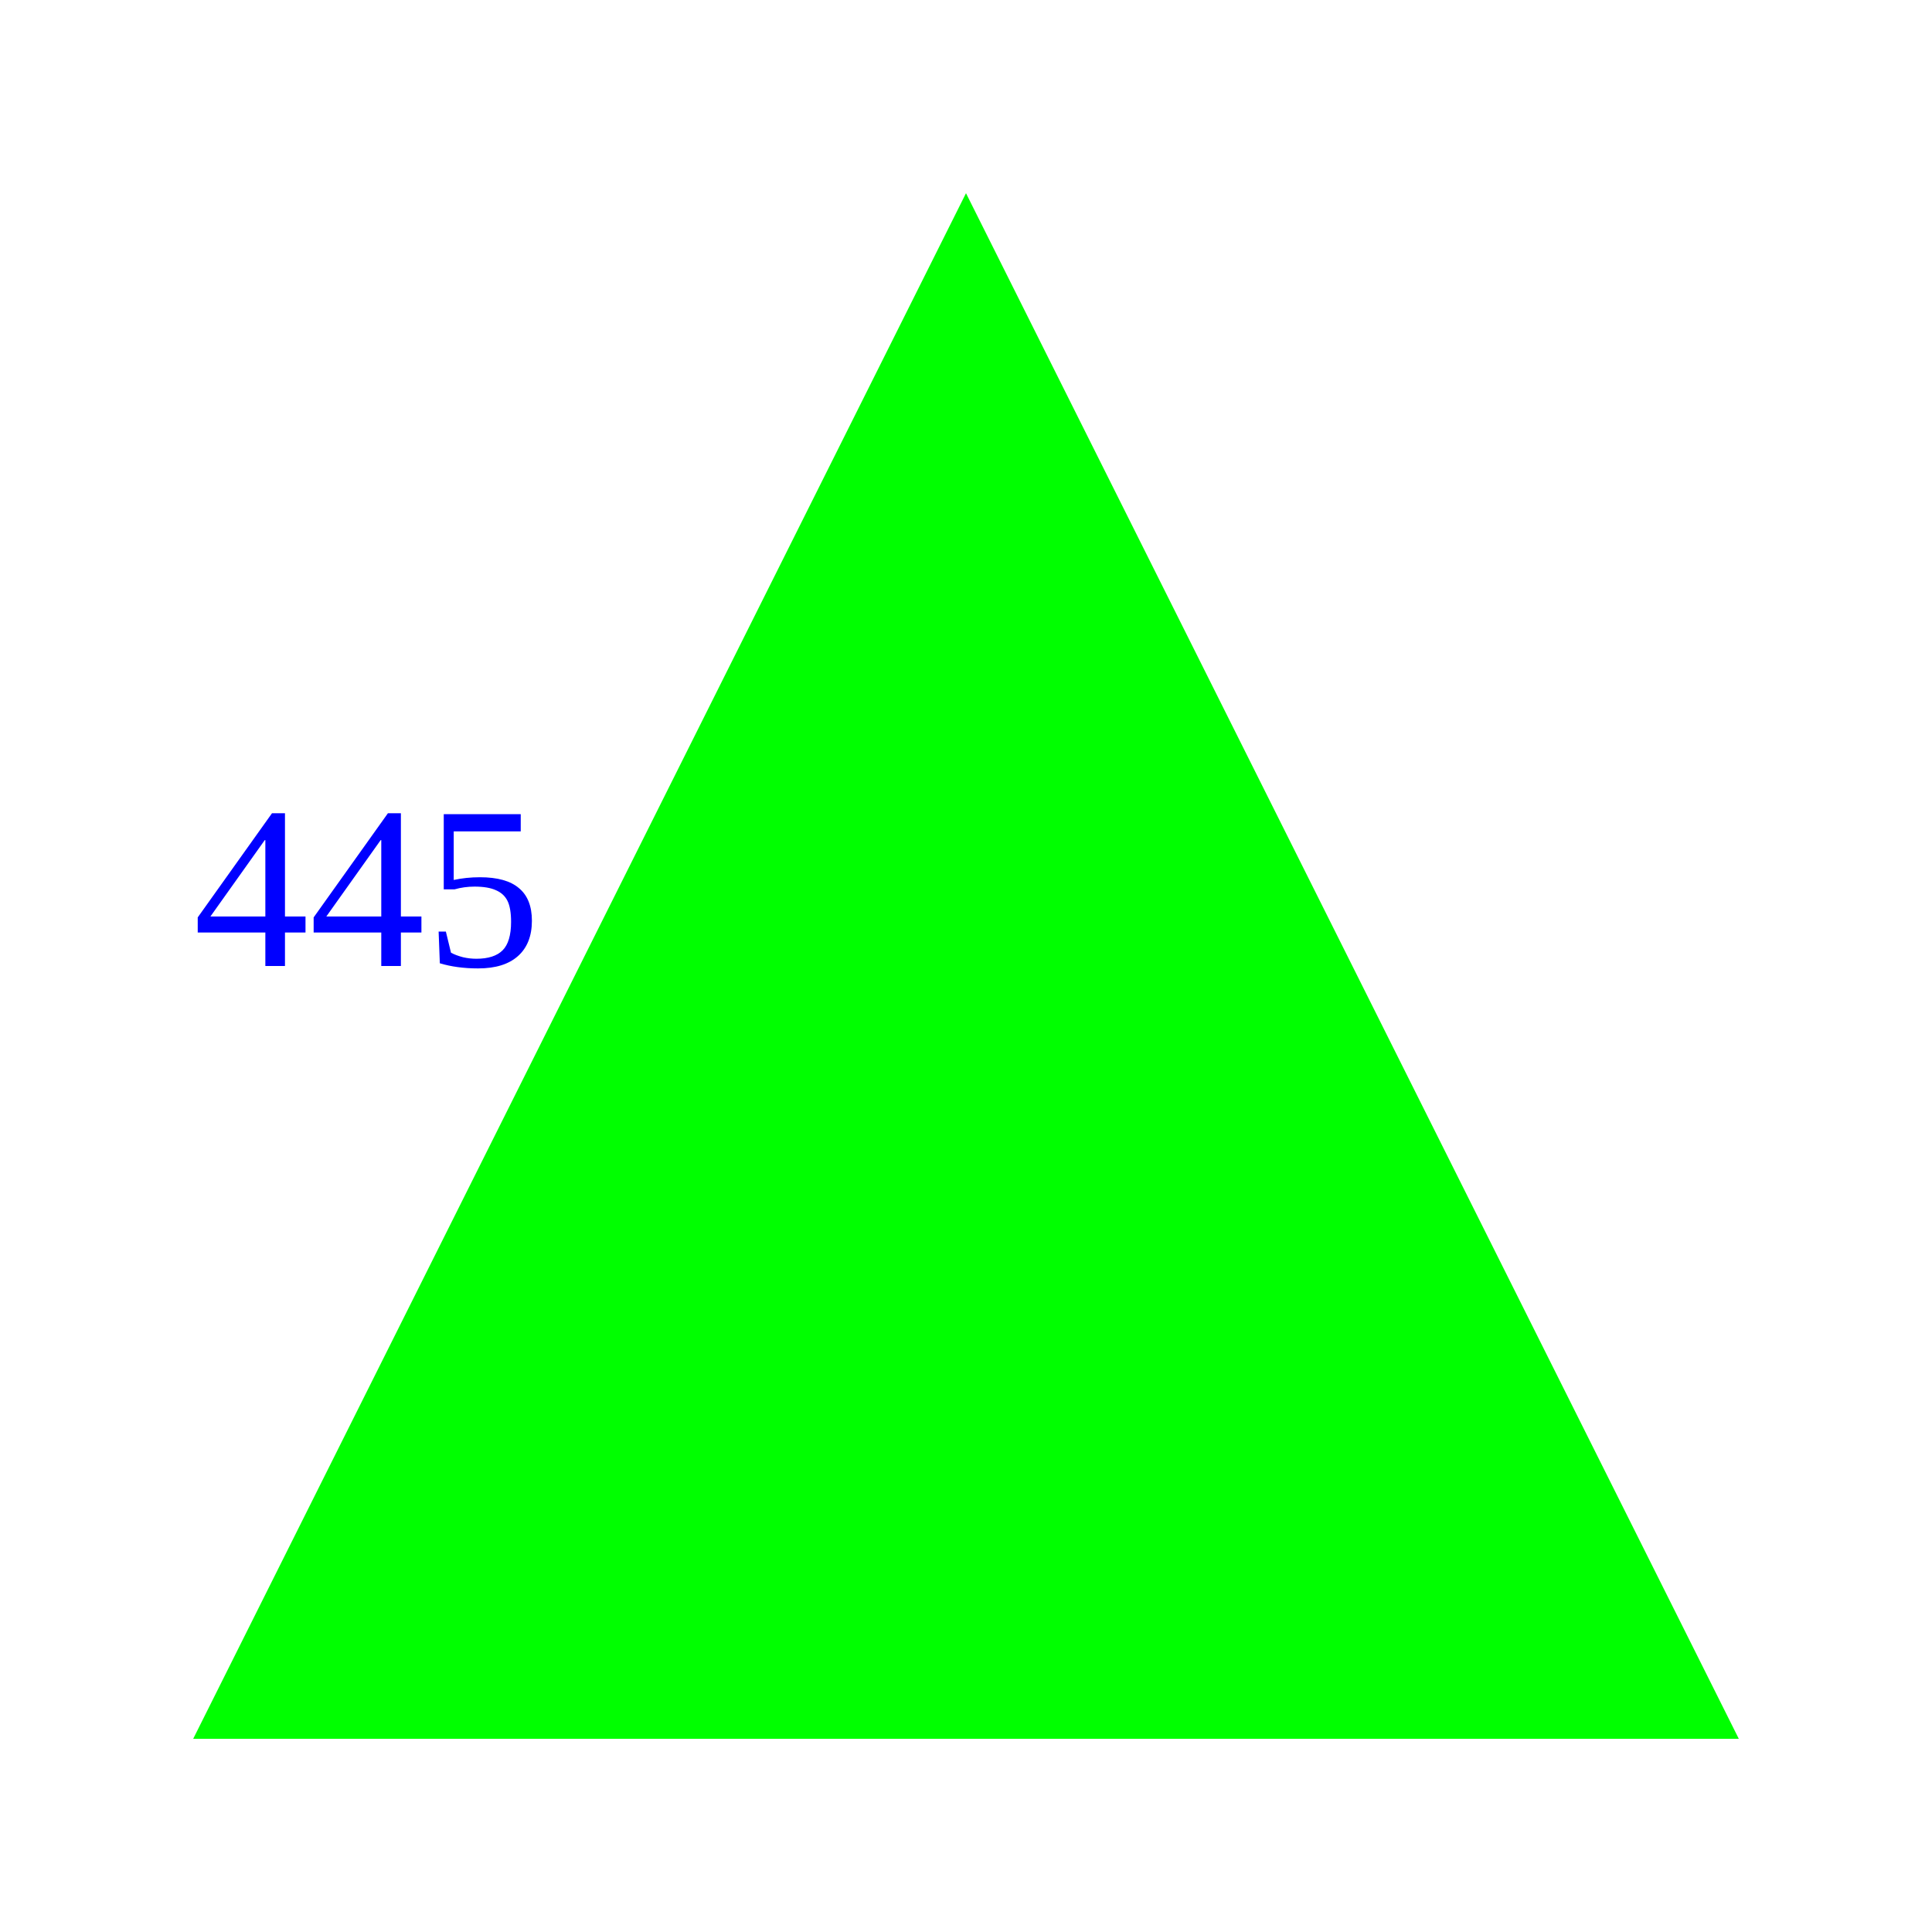
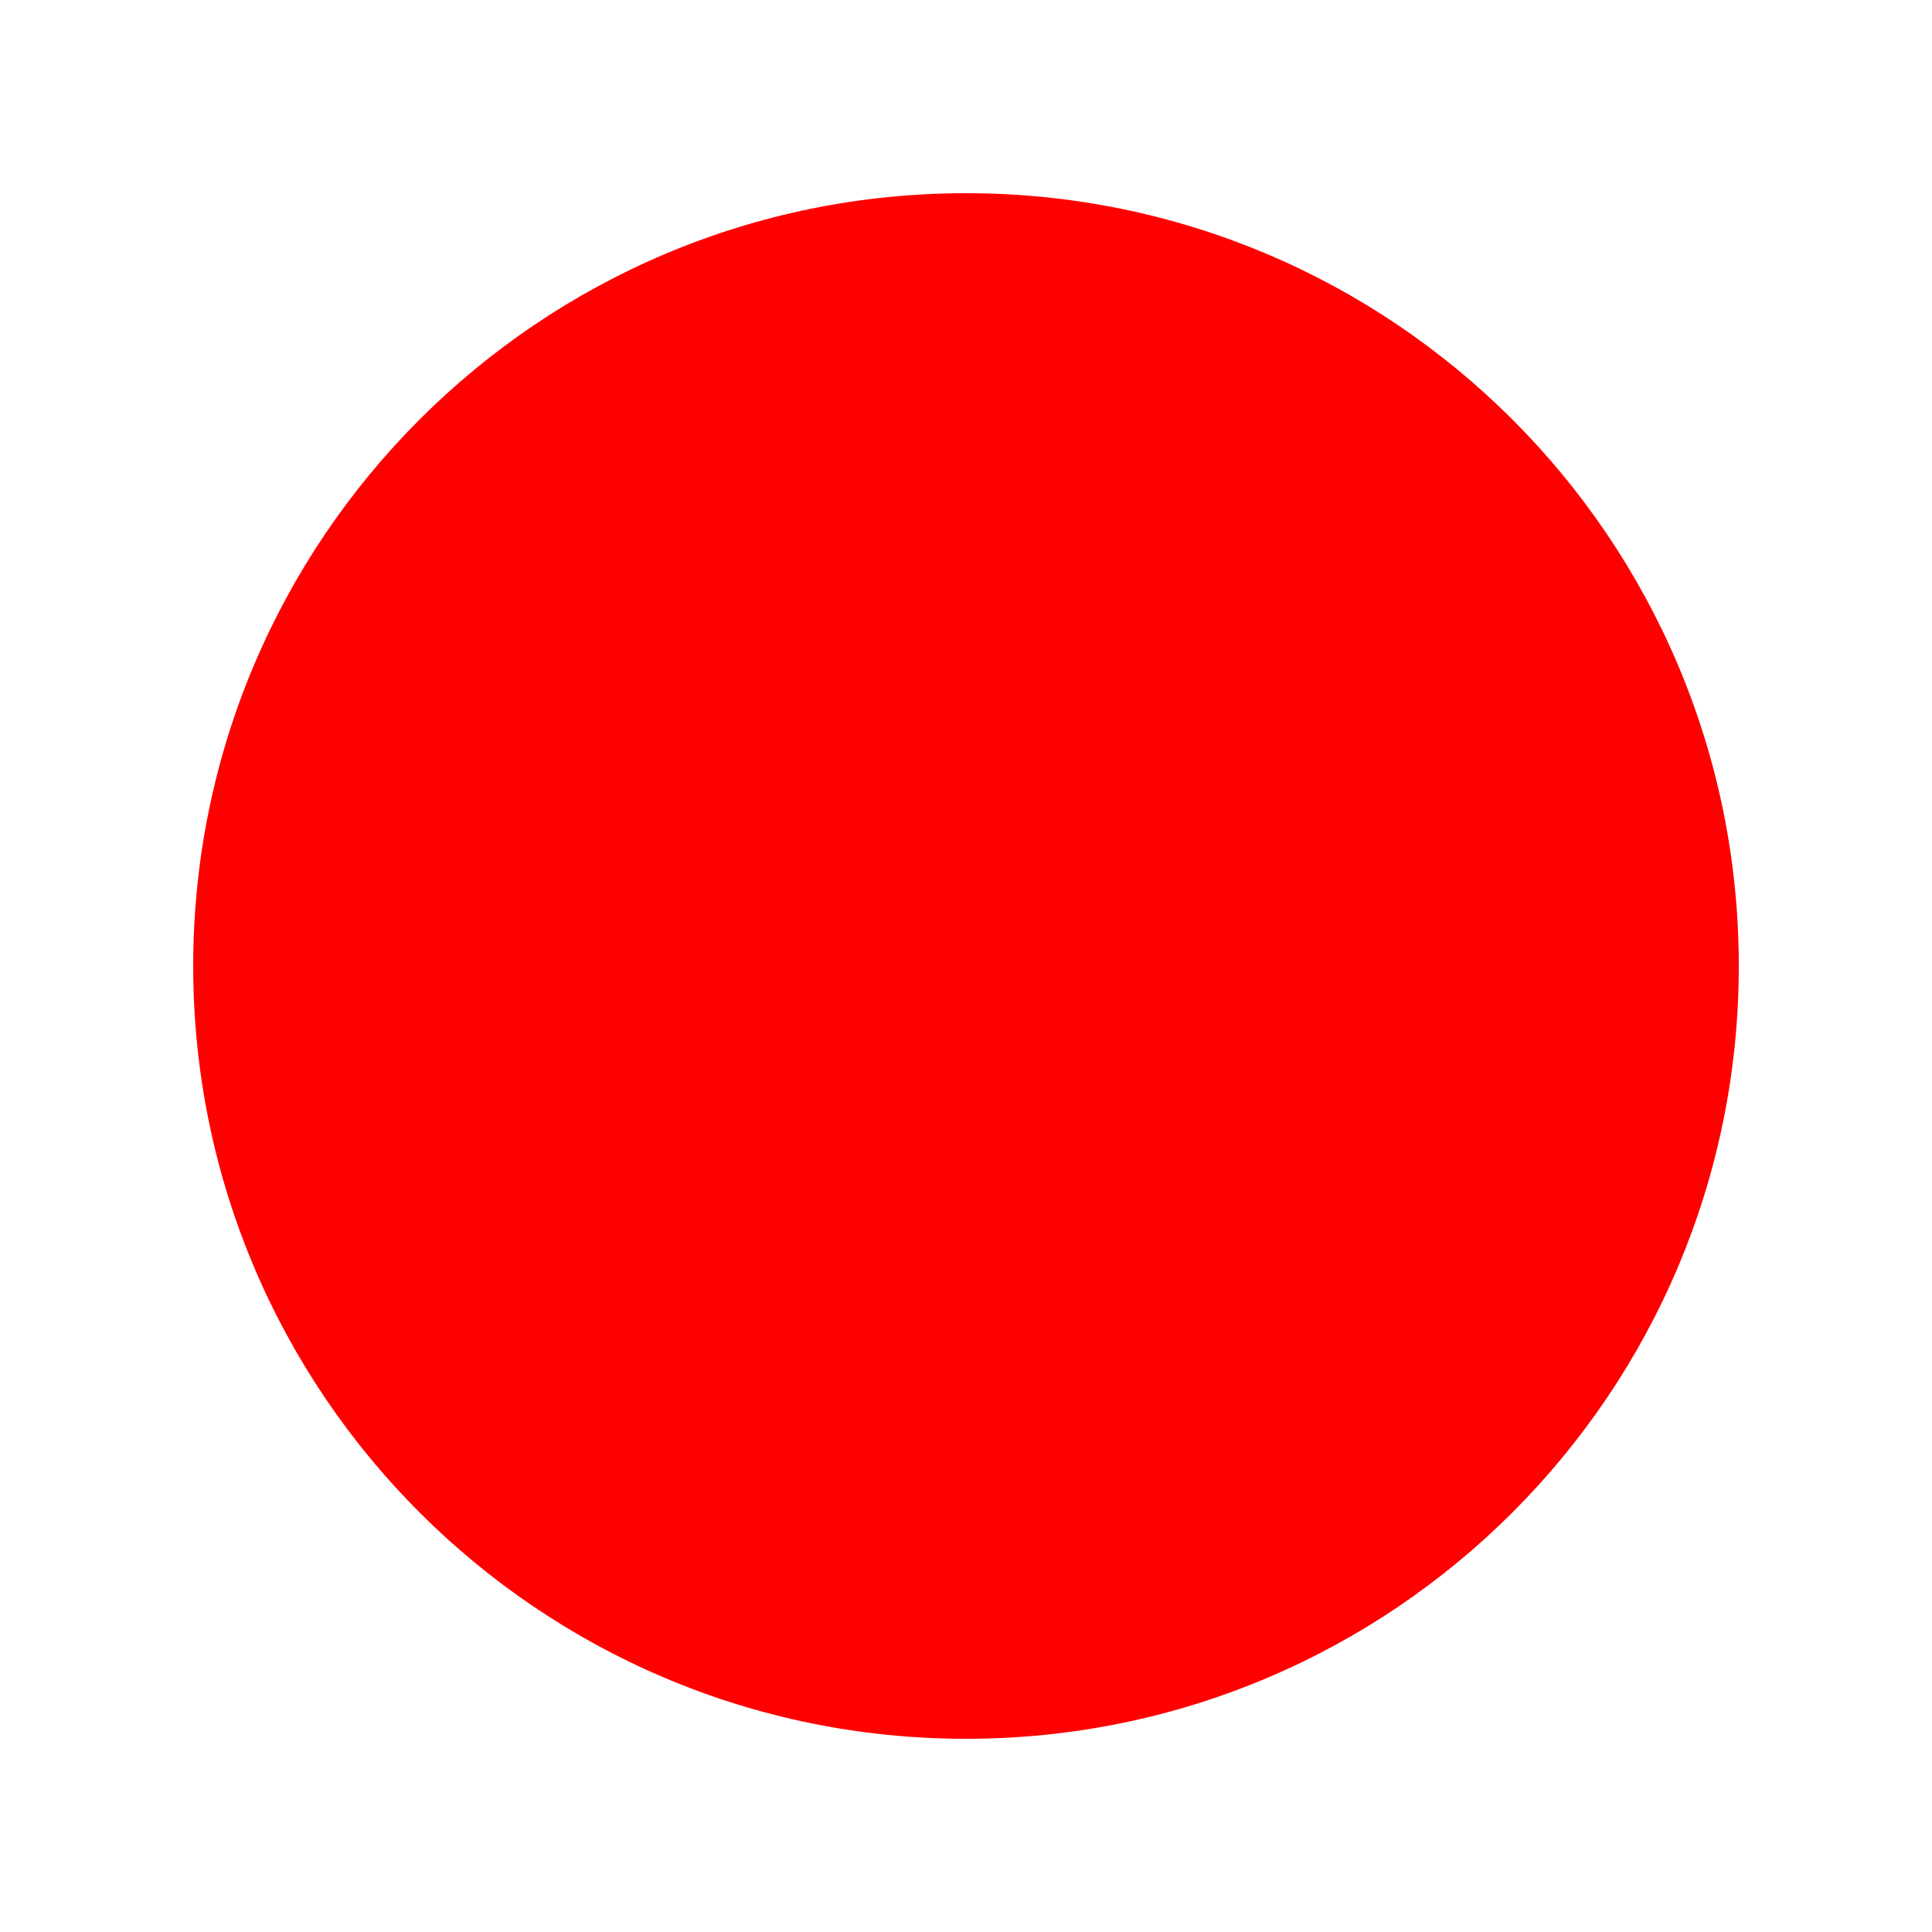
<svg width="100" height="100">
-   <polygon points="50,10 90,90 10,90" fill="#00FF00" />
-   <text x="10" y="50" fill="#0000FF">445</text>
+   <circle cx="50" cy="50" r="40" fill="#FF0000" />
+   <text x="10" y="50" fill="#FF0000" />
</svg>
